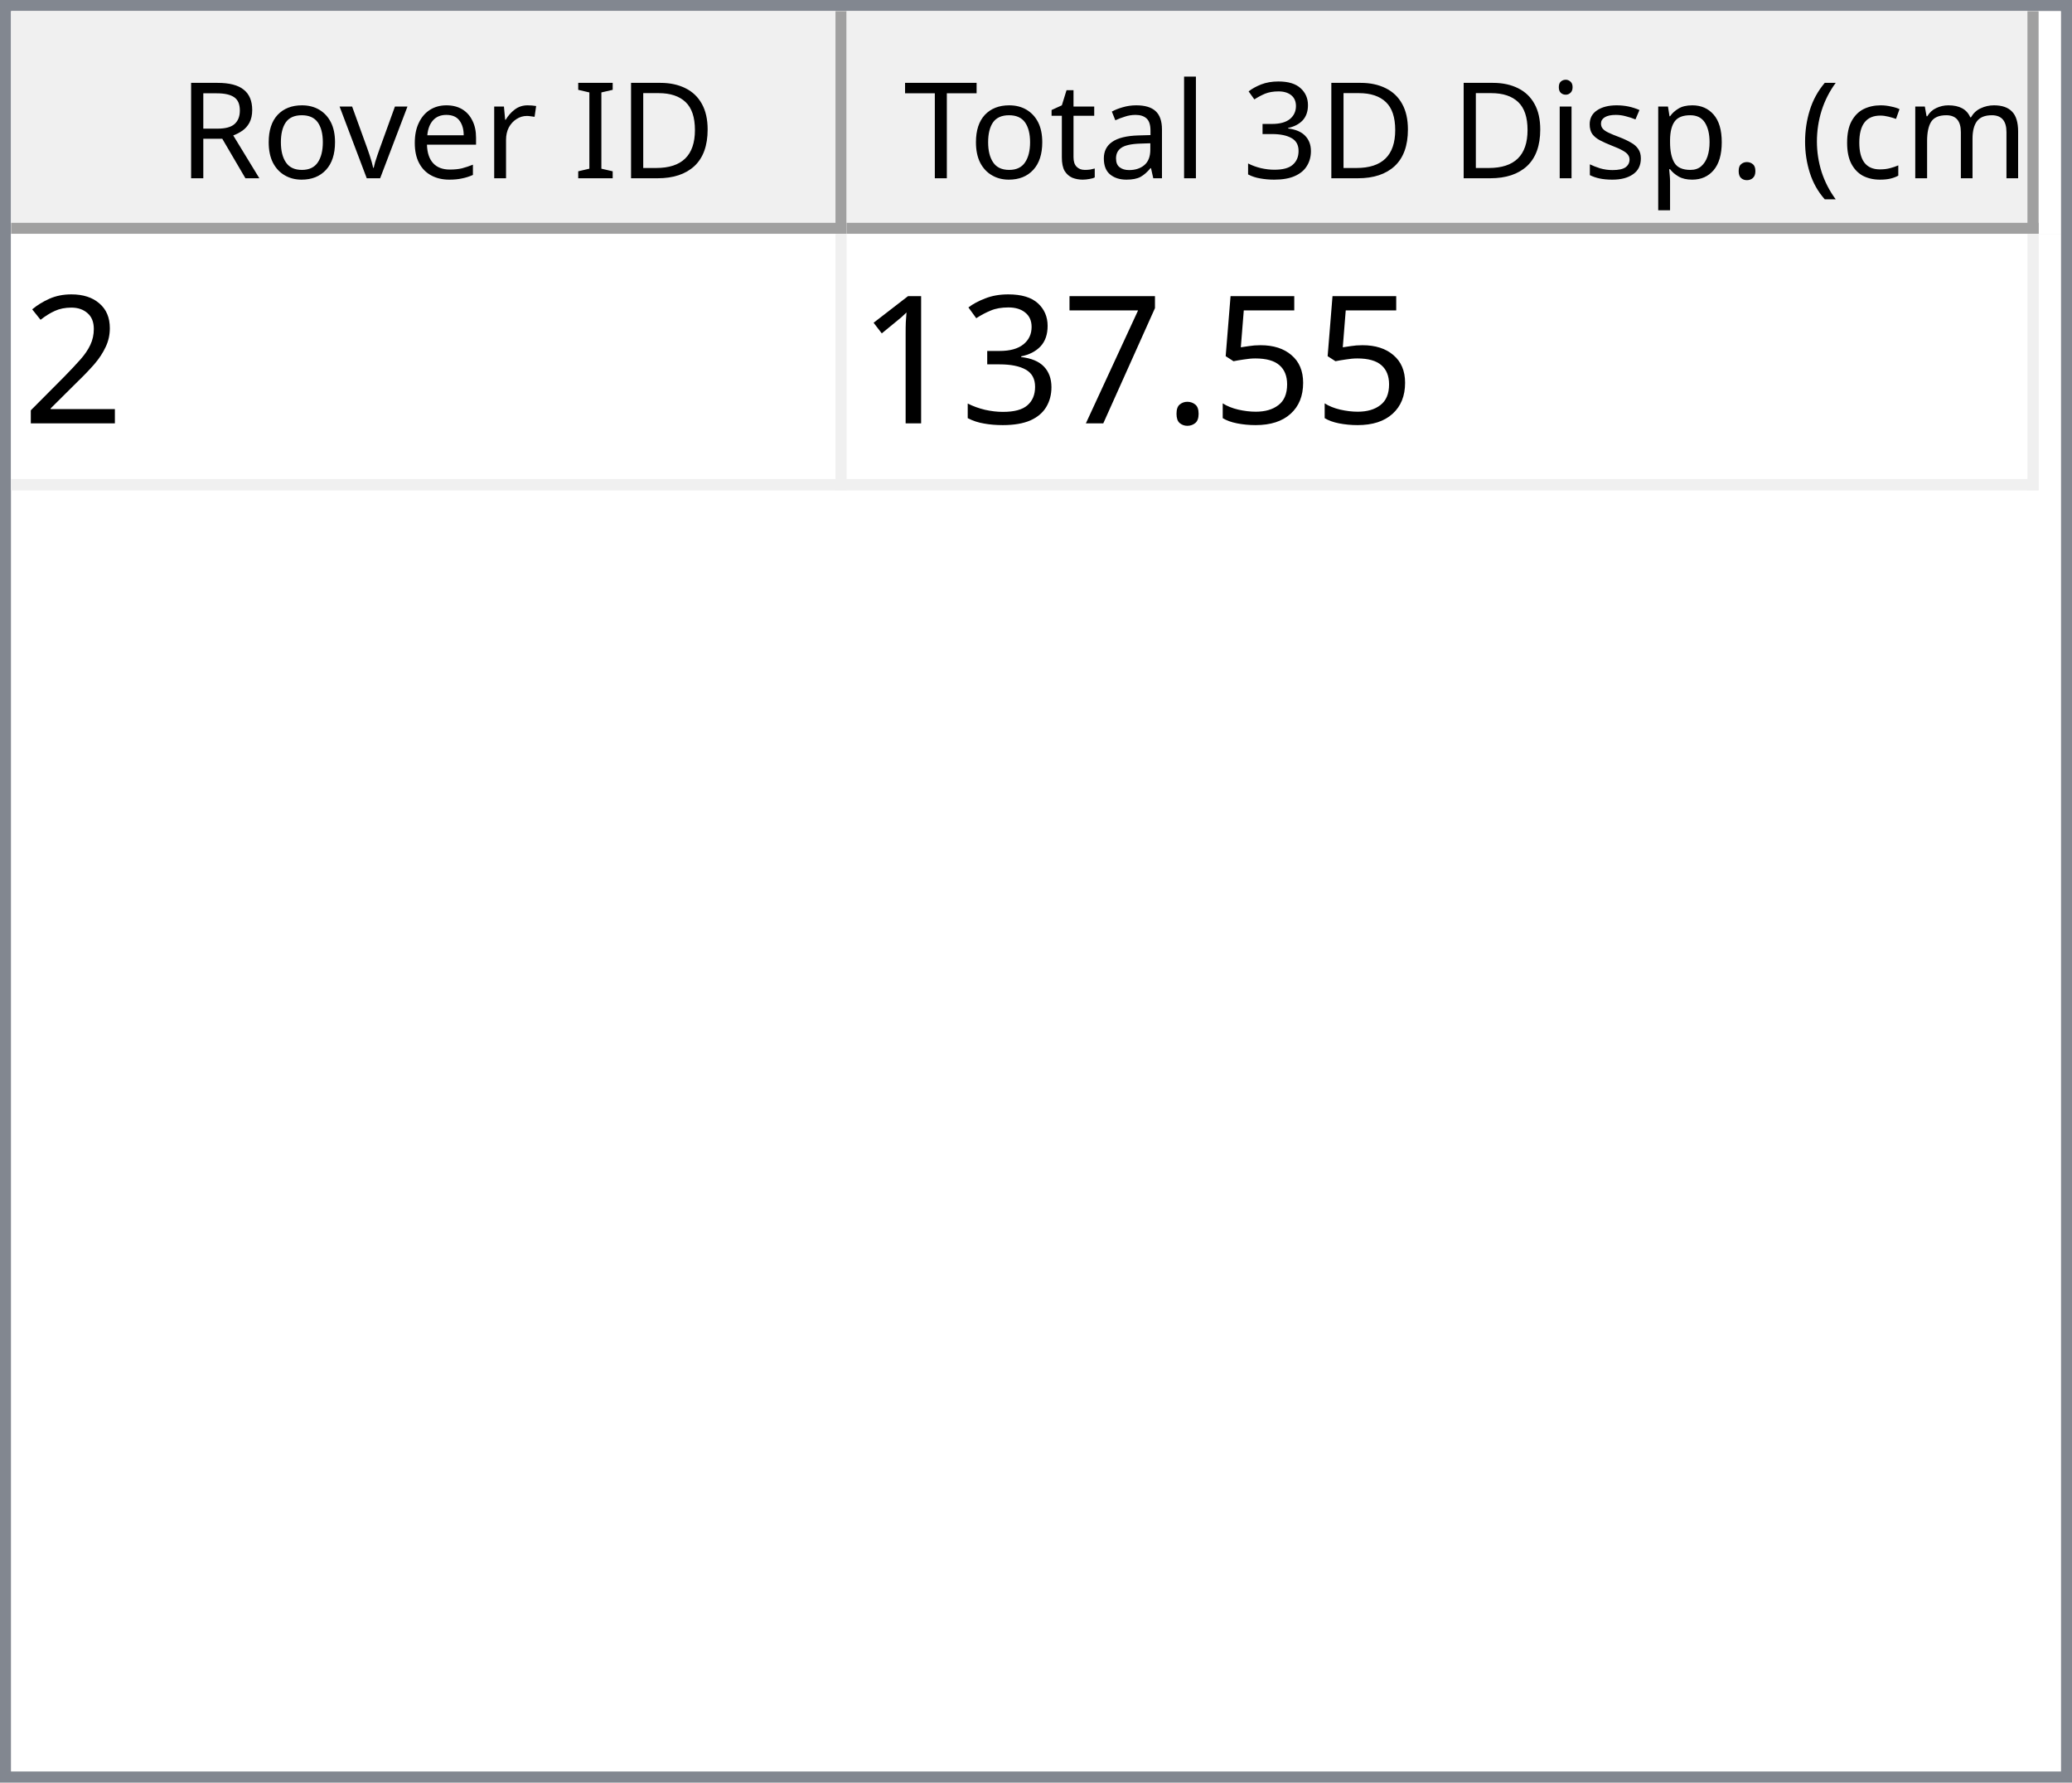
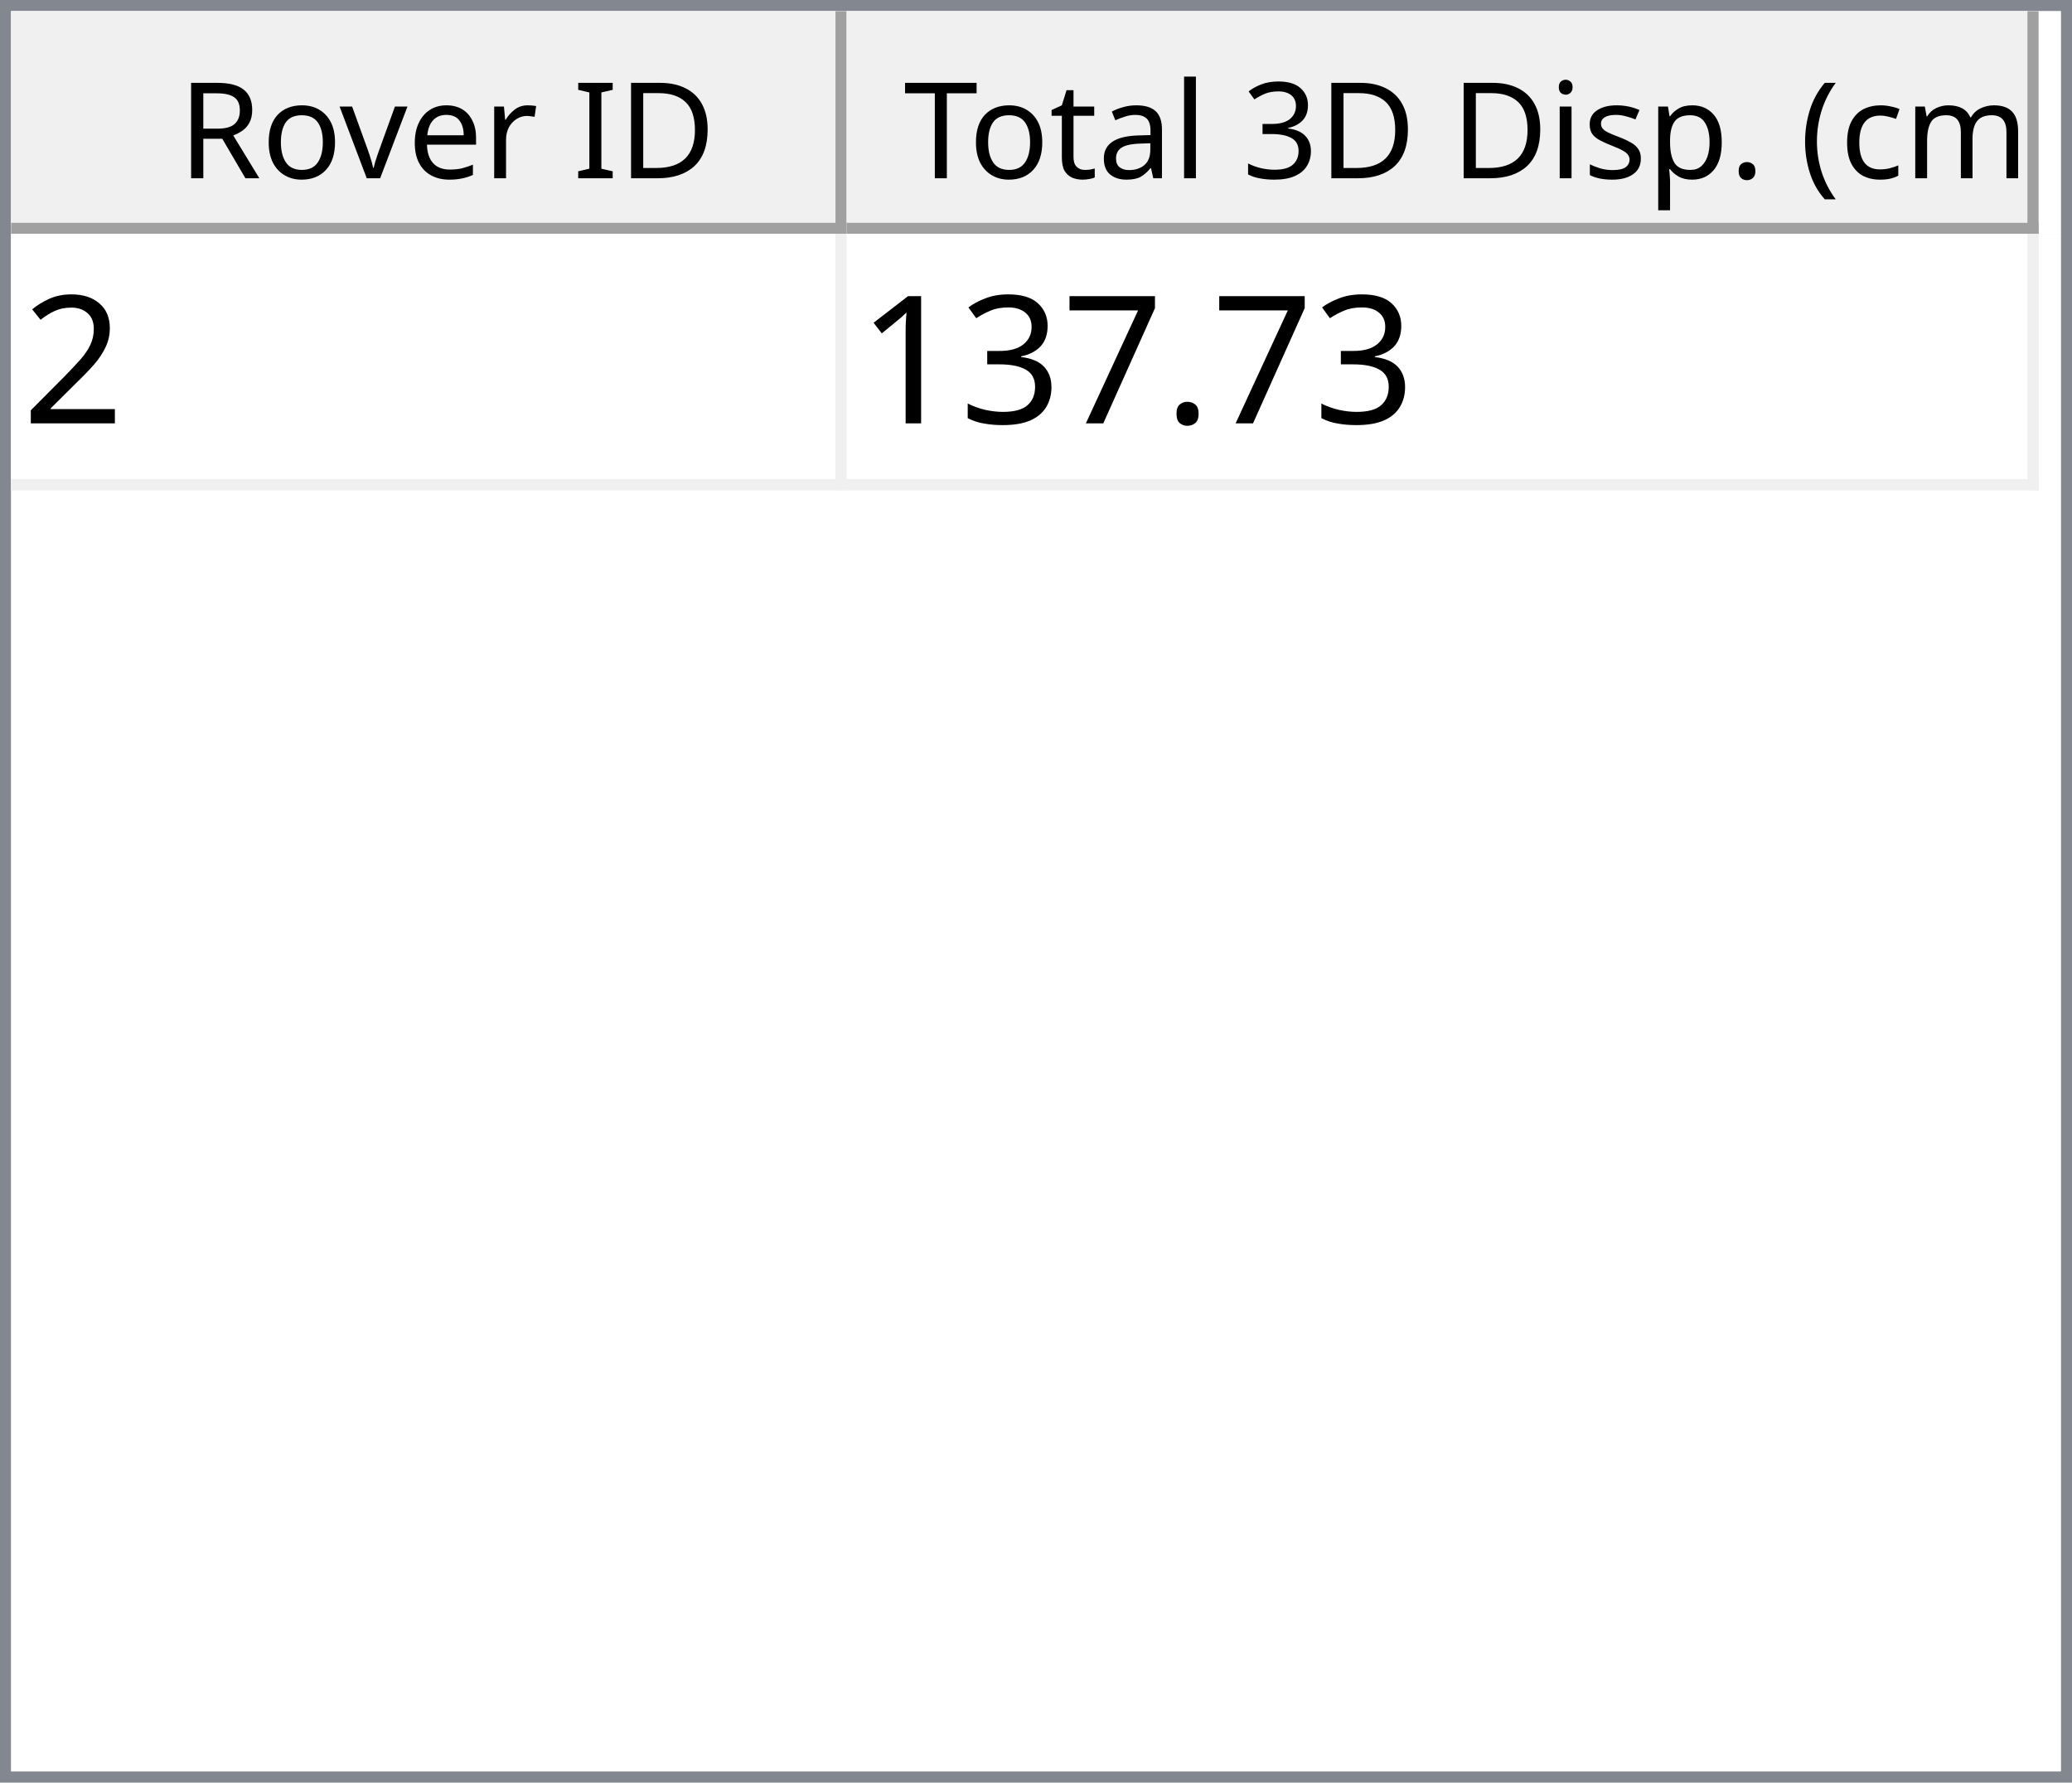
<svg xmlns="http://www.w3.org/2000/svg" style="fill-opacity:1; color-rendering:auto; color-interpolation:auto; text-rendering:auto; stroke:black; stroke-linecap:square; stroke-miterlimit:10; shape-rendering:auto; stroke-opacity:1; fill:black; stroke-dasharray:none; font-weight:normal; stroke-width:1; font-family:'Dialog'; font-style:normal; stroke-linejoin:miter; font-size:12px; stroke-dashoffset:0; image-rendering:auto;" width="186" height="160">
  <defs id="genericDefs" />
  <g>
    <defs id="defs1">
      <clipPath clipPathUnits="userSpaceOnUse" id="clipPath1">
        <path d="M0 0 L186 0 L186 160 L0 160 L0 0 Z" />
      </clipPath>
      <clipPath clipPathUnits="userSpaceOnUse" id="clipPath2">
        <path d="M0 0 L0 160 L186 160 L186 0 Z" />
      </clipPath>
      <clipPath clipPathUnits="userSpaceOnUse" id="clipPath3">
        <path d="M0 0 L0 20 L184 20 L184 0 Z" />
      </clipPath>
      <clipPath clipPathUnits="userSpaceOnUse" id="clipPath4">
        <path d="M0 0 L0 20 L75 20 L75 0 Z" />
      </clipPath>
      <clipPath clipPathUnits="userSpaceOnUse" id="clipPath5">
        <path d="M1 1 L1 19 L74 19 L74 1 Z" />
      </clipPath>
      <clipPath clipPathUnits="userSpaceOnUse" id="clipPath6">
        <path d="M0 0 L0 18 L73 18 L73 0 Z" />
      </clipPath>
      <clipPath clipPathUnits="userSpaceOnUse" id="clipPath7">
        <path d="M-0.5 -0.5 L-0.5 19.5 L74.5 19.5 L74.5 -0.5 Z" />
      </clipPath>
      <clipPath clipPathUnits="userSpaceOnUse" id="clipPath8">
        <path d="M0 0 L0 20 L107 20 L107 0 Z" />
      </clipPath>
      <clipPath clipPathUnits="userSpaceOnUse" id="clipPath9">
        <path d="M1 1 L1 19 L106 19 L106 1 Z" />
      </clipPath>
      <clipPath clipPathUnits="userSpaceOnUse" id="clipPath10">
        <path d="M0 0 L0 18 L105 18 L105 0 Z" />
      </clipPath>
      <clipPath clipPathUnits="userSpaceOnUse" id="clipPath11">
        <path d="M-0.5 -0.5 L-0.5 19.5 L106.5 19.5 L106.5 -0.5 Z" />
      </clipPath>
      <clipPath clipPathUnits="userSpaceOnUse" id="clipPath12">
        <path d="M0 0 L0 138 L184 138 L184 0 Z" />
      </clipPath>
      <clipPath clipPathUnits="userSpaceOnUse" id="clipPath13">
        <path d="M0 0 L0 23 L182 23 L182 0 Z" />
      </clipPath>
      <clipPath clipPathUnits="userSpaceOnUse" id="clipPath14">
        <path d="M-0.5 -0.5 L-0.5 22.5 L181.5 22.5 L181.5 -0.5 Z" />
      </clipPath>
      <clipPath clipPathUnits="userSpaceOnUse" id="clipPath15">
        <path d="M0 0 L0 22 L74 22 L74 0 Z" />
      </clipPath>
      <clipPath clipPathUnits="userSpaceOnUse" id="clipPath16">
        <path d="M0 0 L0 22 L106 22 L106 0 Z" />
      </clipPath>
      <font horiz-adv-x="64.551" id="font1">
        <font-face ascent="107.91" descent="25.098" units-per-em="100" style="font-style:normal; font-family:Segoe UI; font-weight:normal;" />
        <missing-glyph horiz-adv-x="64.551" d="M8.109 0 L8.109 68.266 L56.453 68.266 L56.453 0 L8.109 0 ZM15.328 7.234 L49.219 7.234 L49.219 61.031 L15.328 61.031 L15.328 7.234 Z" />
        <glyph unicode="D" horiz-adv-x="70.117" d="M9.188 0 L9.188 70.016 L28.516 70.016 Q65.531 70.016 65.531 35.891 Q65.531 19.672 55.25 9.836 Q44.969 0 27.734 0 L9.188 0 ZM17.391 62.594 L17.391 7.422 L27.828 7.422 Q41.609 7.422 49.273 14.797 Q56.938 22.172 56.938 35.688 Q56.938 62.594 28.328 62.594 L17.391 62.594 Z" />
        <glyph unicode="I" horiz-adv-x="26.611" d="M17.391 0 L9.188 0 L9.188 70.016 L17.391 70.016 L17.391 0 Z" />
        <glyph unicode=" " horiz-adv-x="27.393" d="" />
        <glyph unicode="r" horiz-adv-x="34.766" d="M34.188 41.891 Q32.078 43.5 28.125 43.5 Q23 43.5 19.555 38.672 Q16.109 33.844 16.109 25.484 L16.109 0 L8.109 0 L8.109 50 L16.109 50 L16.109 39.703 L16.312 39.703 Q18.016 44.969 21.531 47.922 Q25.047 50.875 29.391 50.875 Q32.516 50.875 34.188 50.203 L34.188 41.891 Z" />
        <glyph unicode="e" horiz-adv-x="52.295" d="M48.297 23 L12.984 23 Q13.188 14.656 17.484 10.109 Q21.781 5.562 29.297 5.562 Q37.75 5.562 44.828 11.141 L44.828 3.609 Q38.234 -1.172 27.391 -1.172 Q16.797 -1.172 10.742 5.641 Q4.688 12.453 4.688 24.812 Q4.688 36.469 11.305 43.82 Q17.922 51.172 27.734 51.172 Q37.547 51.172 42.922 44.828 Q48.297 38.484 48.297 27.203 L48.297 23 ZM40.094 29.781 Q40.047 36.719 36.75 40.578 Q33.453 44.438 27.594 44.438 Q21.922 44.438 17.969 40.383 Q14.016 36.328 13.094 29.781 L40.094 29.781 Z" />
        <glyph unicode="v" horiz-adv-x="47.9" d="M47.406 50 L27.484 0 L19.625 0 L0.688 50 L9.469 50 L22.172 13.672 Q23.578 9.672 23.922 6.688 L24.125 6.688 Q24.609 10.453 25.688 13.484 L38.969 50 L47.406 50 Z" />
        <glyph unicode="o" horiz-adv-x="58.594" d="M29 -1.172 Q17.922 -1.172 11.305 5.836 Q4.688 12.844 4.688 24.422 Q4.688 37.016 11.57 44.094 Q18.453 51.172 30.172 51.172 Q41.359 51.172 47.633 44.289 Q53.906 37.406 53.906 25.203 Q53.906 13.234 47.141 6.031 Q40.375 -1.172 29 -1.172 ZM29.594 44.438 Q21.875 44.438 17.383 39.188 Q12.891 33.938 12.891 24.703 Q12.891 15.828 17.43 10.695 Q21.969 5.562 29.594 5.562 Q37.359 5.562 41.531 10.594 Q45.703 15.625 45.703 24.906 Q45.703 34.281 41.531 39.359 Q37.359 44.438 29.594 44.438 Z" />
        <glyph unicode="R" horiz-adv-x="59.814" d="M59.375 0 L49.609 0 L37.891 19.625 Q36.281 22.359 34.766 24.289 Q33.25 26.219 31.664 27.438 Q30.078 28.656 28.25 29.219 Q26.422 29.781 24.125 29.781 L17.391 29.781 L17.391 0 L9.188 0 L9.188 70.016 L30.078 70.016 Q34.672 70.016 38.555 68.867 Q42.438 67.719 45.289 65.375 Q48.141 63.031 49.758 59.547 Q51.375 56.062 51.375 51.375 Q51.375 47.703 50.273 44.656 Q49.172 41.609 47.148 39.211 Q45.125 36.812 42.266 35.133 Q39.406 33.453 35.844 32.516 L35.844 32.328 Q37.594 31.547 38.891 30.547 Q40.188 29.547 41.359 28.18 Q42.531 26.812 43.68 25.078 Q44.828 23.344 46.234 21.047 L59.375 0 ZM17.391 62.594 L17.391 37.203 L28.516 37.203 Q31.594 37.203 34.203 38.133 Q36.812 39.062 38.719 40.797 Q40.625 42.531 41.703 45.047 Q42.781 47.562 42.781 50.688 Q42.781 56.297 39.141 59.445 Q35.5 62.594 28.609 62.594 L17.391 62.594 Z" />
        <glyph unicode=")" horiz-adv-x="30.176" d="M8.297 -15.922 L1.172 -15.922 Q16.406 2.344 16.406 26.812 Q16.406 51.469 1.078 70.016 L8.297 70.016 Q23.531 52.156 23.531 26.703 Q23.531 1.375 8.297 -15.922 Z" />
        <glyph unicode="m" horiz-adv-x="86.133" d="M79.109 0 L71.094 0 L71.094 28.719 Q71.094 37.016 68.531 40.727 Q65.969 44.438 59.906 44.438 Q54.781 44.438 51.195 39.75 Q47.609 35.062 47.609 28.516 L47.609 0 L39.594 0 L39.594 29.688 Q39.594 44.438 28.219 44.438 Q22.953 44.438 19.531 40.016 Q16.109 35.594 16.109 28.516 L16.109 0 L8.109 0 L8.109 50 L16.109 50 L16.109 42.094 L16.312 42.094 Q21.625 51.172 31.844 51.172 Q36.969 51.172 40.773 48.312 Q44.578 45.453 46 40.828 Q51.562 51.172 62.594 51.172 Q79.109 51.172 79.109 30.812 L79.109 0 Z" />
        <glyph unicode="c" horiz-adv-x="46.191" d="M42.188 2.297 Q36.422 -1.172 28.516 -1.172 Q17.828 -1.172 11.258 5.789 Q4.688 12.75 4.688 23.828 Q4.688 36.188 11.766 43.68 Q18.844 51.172 30.672 51.172 Q37.25 51.172 42.281 48.734 L42.281 40.531 Q36.719 44.438 30.375 44.438 Q22.703 44.438 17.797 38.945 Q12.891 33.453 12.891 24.516 Q12.891 15.719 17.508 10.641 Q22.125 5.562 29.891 5.562 Q36.422 5.562 42.188 9.906 L42.188 2.297 Z" />
        <glyph unicode="(" horiz-adv-x="30.176" d="M29.109 -15.922 L21.969 -15.922 Q6.844 1.375 6.844 26.703 Q6.844 52.156 21.969 70.016 L29.203 70.016 Q13.875 51.469 13.875 26.812 Q13.875 2.344 29.109 -15.922 Z" />
        <glyph unicode="." horiz-adv-x="21.68" d="M10.891 -1.078 Q8.641 -1.078 7.055 0.539 Q5.469 2.156 5.469 4.391 Q5.469 6.641 7.055 8.273 Q8.641 9.906 10.891 9.906 Q13.188 9.906 14.797 8.273 Q16.406 6.641 16.406 4.391 Q16.406 2.156 14.797 0.539 Q13.188 -1.078 10.891 -1.078 Z" />
        <glyph unicode="p" horiz-adv-x="58.789" d="M16.312 7.234 L16.109 7.234 L16.109 -23 L8.109 -23 L8.109 50 L16.109 50 L16.109 41.219 L16.312 41.219 Q22.219 51.172 33.594 51.172 Q43.266 51.172 48.688 44.461 Q54.109 37.75 54.109 26.469 Q54.109 13.922 48 6.375 Q41.891 -1.172 31.297 -1.172 Q21.578 -1.172 16.312 7.234 ZM16.109 27.391 L16.109 20.406 Q16.109 14.203 20.141 9.883 Q24.172 5.562 30.375 5.562 Q37.641 5.562 41.773 11.133 Q45.906 16.703 45.906 26.609 Q45.906 34.969 42.047 39.703 Q38.188 44.438 31.594 44.438 Q24.609 44.438 20.359 39.578 Q16.109 34.719 16.109 27.391 Z" />
        <glyph unicode="s" horiz-adv-x="42.432" d="M5.078 1.812 L5.078 10.406 Q11.625 5.562 19.484 5.562 Q30.031 5.562 30.031 12.594 Q30.031 14.594 29.125 15.992 Q28.219 17.391 26.68 18.461 Q25.141 19.531 23.07 20.383 Q21 21.234 18.609 22.172 Q15.281 23.484 12.766 24.828 Q10.25 26.172 8.57 27.859 Q6.891 29.547 6.031 31.695 Q5.172 33.844 5.172 36.719 Q5.172 40.234 6.789 42.945 Q8.406 45.656 11.086 47.484 Q13.766 49.312 17.211 50.242 Q20.656 51.172 24.312 51.172 Q30.812 51.172 35.938 48.922 L35.938 40.828 Q30.422 44.438 23.25 44.438 Q21 44.438 19.195 43.922 Q17.391 43.406 16.094 42.477 Q14.797 41.547 14.086 40.258 Q13.375 38.969 13.375 37.406 Q13.375 35.453 14.086 34.133 Q14.797 32.812 16.164 31.789 Q17.531 30.766 19.484 29.938 Q21.438 29.109 23.922 28.125 Q27.25 26.859 29.883 25.516 Q32.516 24.172 34.375 22.484 Q36.234 20.797 37.234 18.602 Q38.234 16.406 38.234 13.375 Q38.234 9.672 36.602 6.938 Q34.969 4.203 32.234 2.398 Q29.5 0.594 25.93 -0.289 Q22.359 -1.172 18.453 -1.172 Q10.75 -1.172 5.078 1.812 Z" />
        <glyph unicode="i" horiz-adv-x="24.219" d="M12.203 62.703 Q10.062 62.703 8.547 64.164 Q7.031 65.625 7.031 67.875 Q7.031 70.125 8.547 71.609 Q10.062 73.094 12.203 73.094 Q14.406 73.094 15.945 71.609 Q17.484 70.125 17.484 67.875 Q17.484 65.719 15.945 64.211 Q14.406 62.703 12.203 62.703 ZM16.109 0 L8.109 0 L8.109 50 L16.109 50 L16.109 0 Z" />
        <glyph unicode="3" horiz-adv-x="53.906" d="M46.531 19.828 Q46.531 15.094 44.75 11.211 Q42.969 7.328 39.719 4.57 Q36.469 1.812 31.93 0.297 Q27.391 -1.219 21.922 -1.219 Q11.922 -1.219 6 2.594 L6 11.188 Q13.094 5.609 22.219 5.609 Q25.875 5.609 28.828 6.539 Q31.781 7.469 33.906 9.227 Q36.031 10.984 37.18 13.477 Q38.328 15.969 38.328 19.094 Q38.328 32.812 18.797 32.812 L12.984 32.812 L12.984 39.594 L18.5 39.594 Q35.797 39.594 35.797 52.484 Q35.797 64.406 22.609 64.406 Q15.188 64.406 8.688 59.422 L8.688 67.188 Q15.375 71.188 24.609 71.188 Q29 71.188 32.57 69.969 Q36.141 68.75 38.68 66.555 Q41.219 64.359 42.609 61.281 Q44 58.203 44 54.5 Q44 40.672 30.031 36.719 L30.031 36.531 Q33.594 36.141 36.625 34.797 Q39.656 33.453 41.852 31.305 Q44.047 29.156 45.289 26.25 Q46.531 23.344 46.531 19.828 Z" />
        <glyph unicode="l" horiz-adv-x="24.219" d="M16.109 0 L8.109 0 L8.109 74.031 L16.109 74.031 L16.109 0 Z" />
        <glyph unicode="a" horiz-adv-x="50.879" d="M43.891 0 L35.891 0 L35.891 7.812 L35.688 7.812 Q30.469 -1.172 20.312 -1.172 Q12.844 -1.172 8.617 2.781 Q4.391 6.734 4.391 13.281 Q4.391 27.297 20.906 29.594 L35.891 31.688 Q35.891 44.438 25.594 44.438 Q16.547 44.438 9.281 38.281 L9.281 46.484 Q16.656 51.172 26.266 51.172 Q43.891 51.172 43.891 32.516 L43.891 0 ZM35.891 25.297 L23.828 23.641 Q18.266 22.859 15.43 20.875 Q12.594 18.891 12.594 13.875 Q12.594 10.203 15.211 7.883 Q17.828 5.562 22.172 5.562 Q28.125 5.562 32.008 9.742 Q35.891 13.922 35.891 20.312 L35.891 25.297 Z" />
        <glyph unicode="t" horiz-adv-x="33.887" d="M31.297 0.484 Q28.469 -1.078 23.828 -1.078 Q10.688 -1.078 10.688 13.578 L10.688 43.172 L2.094 43.172 L2.094 50 L10.688 50 L10.688 62.203 L18.703 64.797 L18.703 50 L31.297 50 L31.297 43.172 L18.703 43.172 L18.703 14.984 Q18.703 9.969 20.414 7.82 Q22.125 5.672 26.078 5.672 Q29.109 5.672 31.297 7.328 L31.297 0.484 Z" />
        <glyph unicode="T" horiz-adv-x="52.393" d="M50.594 62.594 L30.375 62.594 L30.375 0 L22.172 0 L22.172 62.594 L2 62.594 L2 70.016 L50.594 70.016 L50.594 62.594 Z" />
      </font>
      <font horiz-adv-x="75.0" id="font2">
        <font-face ascent="100.537" descent="21.973" units-per-em="100" style="font-style:normal; font-family:sans-serif; font-weight:normal;" />
        <missing-glyph horiz-adv-x="75.0" d="M12.5 0 L12.5 62.5 L62.5 62.5 L62.5 0 L12.5 0 ZM14.062 1.562 L60.938 1.562 L60.938 60.938 L14.062 60.938 L14.062 1.562 Z" />
        <glyph unicode="2" horiz-adv-x="55.615" d="M50.344 8.453 L50.344 0 L3.031 0 Q2.938 3.172 4.047 6.109 Q5.859 10.938 9.836 15.625 Q13.812 20.312 21.344 26.469 Q33.016 36.031 37.117 41.625 Q41.219 47.219 41.219 52.203 Q41.219 57.422 37.477 61.008 Q33.734 64.594 27.734 64.594 Q21.391 64.594 17.578 60.789 Q13.766 56.984 13.719 50.25 L4.688 51.172 Q5.609 61.281 11.664 66.578 Q17.719 71.875 27.938 71.875 Q38.234 71.875 44.242 66.164 Q50.25 60.453 50.25 52 Q50.25 47.703 48.492 43.555 Q46.734 39.406 42.656 34.812 Q38.578 30.219 29.109 22.219 Q21.188 15.578 18.945 13.211 Q16.703 10.844 15.234 8.453 L50.344 8.453 Z" />
-         <glyph unicode="5" horiz-adv-x="55.615" d="M4.156 18.75 L13.375 19.531 Q14.406 12.797 18.141 9.398 Q21.875 6 27.156 6 Q33.5 6 37.891 10.789 Q42.281 15.578 42.281 23.484 Q42.281 31 38.062 35.352 Q33.844 39.703 27 39.703 Q22.75 39.703 19.336 37.773 Q15.922 35.844 13.969 32.766 L5.719 33.844 L12.641 70.609 L48.25 70.609 L48.25 62.203 L19.672 62.203 L15.828 42.969 Q22.266 47.469 29.344 47.469 Q38.719 47.469 45.164 40.969 Q51.609 34.469 51.609 24.266 Q51.609 14.547 45.953 7.469 Q39.062 -1.219 27.156 -1.219 Q17.391 -1.219 11.211 4.25 Q5.031 9.719 4.156 18.75 Z" />
        <glyph unicode="." horiz-adv-x="27.783" d="M9.078 0 L9.078 10.016 L19.094 10.016 L19.094 0 L9.078 0 Z" />
        <glyph unicode="7" horiz-adv-x="55.615" d="M4.734 62.203 L4.734 70.656 L51.078 70.656 L51.078 63.812 Q44.234 56.547 37.523 44.484 Q30.812 32.422 27.156 19.672 Q24.516 10.688 23.781 0 L14.75 0 Q14.891 8.453 18.062 20.414 Q21.234 32.375 27.172 43.484 Q33.109 54.594 39.797 62.203 L4.734 62.203 Z" />
        <glyph unicode="3" horiz-adv-x="55.615" d="M4.203 18.891 L12.984 20.062 Q14.5 12.594 18.141 9.297 Q21.781 6 27 6 Q33.203 6 37.477 10.297 Q41.75 14.594 41.75 20.953 Q41.75 27 37.797 30.93 Q33.844 34.859 27.734 34.859 Q25.25 34.859 21.531 33.891 L22.516 41.609 Q23.391 41.5 23.922 41.5 Q29.547 41.5 34.039 44.43 Q38.531 47.359 38.531 53.469 Q38.531 58.297 35.258 61.477 Q31.984 64.656 26.812 64.656 Q21.688 64.656 18.266 61.43 Q14.844 58.203 13.875 51.766 L5.078 53.328 Q6.688 62.156 12.398 67.016 Q18.109 71.875 26.609 71.875 Q32.469 71.875 37.398 69.359 Q42.328 66.844 44.945 62.5 Q47.562 58.156 47.562 53.266 Q47.562 48.641 45.07 44.828 Q42.578 41.016 37.703 38.766 Q44.047 37.312 47.562 32.695 Q51.078 28.078 51.078 21.141 Q51.078 11.766 44.242 5.25 Q37.406 -1.266 26.953 -1.266 Q17.531 -1.266 11.305 4.352 Q5.078 9.969 4.203 18.891 Z" />
        <glyph unicode="1" horiz-adv-x="55.615" d="M37.25 0 L28.469 0 L28.469 56 Q25.297 52.984 20.141 49.953 Q14.984 46.922 10.891 45.406 L10.891 53.906 Q18.266 57.375 23.781 62.305 Q29.297 67.234 31.594 71.875 L37.25 71.875 L37.25 0 Z" />
      </font>
    </defs>
    <g style="fill:white; stroke:white;">
      <rect x="0" y="0" width="186" style="clip-path:url(#clipPath1); stroke:none;" height="160" />
    </g>
    <g style="fill:white; text-rendering:optimizeSpeed; color-rendering:optimizeSpeed; image-rendering:optimizeSpeed; shape-rendering:crispEdges; stroke:white; color-interpolation:sRGB;">
      <rect x="0" width="186" height="160" y="0" style="stroke:none;" />
      <path style="stroke:none;" d="M0 160 L186 160 L186 0 L0 0 Z" />
    </g>
    <g style="fill:rgb(240,240,240); font-family:'Segoe UI'; stroke:rgb(240,240,240);">
      <rect x="0" y="0" width="186" style="clip-path:url(#clipPath2); stroke:none;" height="160" />
    </g>
    <g style="fill:rgb(130,135,144); font-family:'Segoe UI'; stroke:rgb(130,135,144);">
      <path d="M0 0 L186 0 L186 160 L0 160 L0 0 ZM1 1 L185 1 L185 159 L1 159 L1 1 Z" style="fill-rule:evenodd; clip-path:url(#clipPath2); stroke:none;" />
    </g>
    <g style="fill:white; font-family:'Segoe UI'; stroke:white;" transform="translate(1,1)">
      <rect x="0" y="0" width="184" style="clip-path:url(#clipPath3); stroke:none;" height="20" />
    </g>
    <g style="fill:rgb(240,240,240); font-family:'Segoe UI'; stroke:rgb(240,240,240);" transform="translate(1,1)">
      <rect x="0" y="0" width="75" style="clip-path:url(#clipPath4); stroke:none;" height="20" />
    </g>
    <g style="font-family:'Segoe UI';" transform="translate(2,2)">
      <text x="14" xml:space="preserve" y="14" style="clip-path:url(#clipPath6); stroke:none;">Rover ID</text>
    </g>
    <g style="fill:rgb(160,160,160); font-family:'Segoe UI'; stroke:rgb(160,160,160); stroke-linejoin:bevel;" transform="translate(1.5,1.5)">
      <line x1="74" x2="74" y1="0" style="fill:none; clip-path:url(#clipPath7);" y2="19" />
    </g>
    <g style="fill:rgb(160,160,160); font-family:'Segoe UI'; stroke:rgb(160,160,160); stroke-linejoin:bevel;" transform="matrix(1,0,0,1,1,1) translate(0.5,0.5)">
      <line x1="0" x2="74" y1="19" style="fill:none; clip-path:url(#clipPath7);" y2="19" />
    </g>
    <g style="fill:rgb(240,240,240); font-family:'Segoe UI'; stroke:rgb(240,240,240);" transform="translate(76,1)">
      <rect x="0" y="0" width="107" style="clip-path:url(#clipPath8); stroke:none;" height="20" />
    </g>
    <g style="font-family:'Segoe UI';" transform="translate(77,2)">
      <text x="1" xml:space="preserve" y="14" style="clip-path:url(#clipPath10); stroke:none;"> Total 3D Disp. (cm)</text>
    </g>
    <g style="fill:rgb(160,160,160); font-family:'Segoe UI'; stroke:rgb(160,160,160); stroke-linejoin:bevel;" transform="translate(76.5,1.5)">
      <line x1="106" x2="106" y1="0" style="fill:none; clip-path:url(#clipPath11);" y2="19" />
    </g>
    <g style="fill:rgb(160,160,160); font-family:'Segoe UI'; stroke:rgb(160,160,160); stroke-linejoin:bevel;" transform="matrix(1,0,0,1,76,1) translate(0.5,0.5)">
      <line x1="0" x2="106" y1="19" style="fill:none; clip-path:url(#clipPath11);" y2="19" />
    </g>
    <g style="fill:white; font-family:'Segoe UI'; stroke:white;" transform="translate(1,21)">
      <rect x="0" y="0" width="184" style="clip-path:url(#clipPath12); stroke:none;" height="138" />
    </g>
    <g style="fill:rgb(240,240,240); font-size:16px; font-family:sans-serif; stroke:rgb(240,240,240);" transform="translate(1,21)">
      <rect x="0" y="0" width="182" style="clip-path:url(#clipPath13); stroke:none;" height="23" />
      <line transform="translate(0.5,0.5)" x1="0" x2="181" y1="22" style="clip-path:url(#clipPath14); fill:none; stroke-linejoin:bevel;" y2="22" />
    </g>
    <g transform="matrix(1,0,0,1,1,21) translate(0.5,0.5)" style="fill:rgb(240,240,240); font-size:16px; font-family:sans-serif; stroke:rgb(240,240,240); stroke-linejoin:bevel;">
      <line x1="74" x2="74" y1="0" style="fill:none; clip-path:url(#clipPath14);" y2="22" />
    </g>
    <g transform="matrix(1,0,0,1,1,21) translate(0.5,0.5)" style="fill:rgb(240,240,240); font-size:16px; font-family:sans-serif; stroke:rgb(240,240,240); stroke-linejoin:bevel;">
      <line x1="181" x2="181" y1="0" style="fill:none; clip-path:url(#clipPath14);" y2="22" />
    </g>
    <g style="fill:white; font-size:16px; font-family:sans-serif; stroke:white;" transform="matrix(1,0,0,1,1,21)">
      <rect x="0" y="0" width="74" style="clip-path:url(#clipPath15); stroke:none;" height="22" />
      <text x="1" y="17" style="fill:black; clip-path:url(#clipPath15); stroke:none;" xml:space="preserve">2</text>
    </g>
    <g style="fill:white; font-size:16px; font-family:sans-serif; stroke:white;" transform="matrix(1,0,0,1,1,21) translate(75,0)">
      <rect x="0" y="0" width="106" style="clip-path:url(#clipPath16); stroke:none;" height="22" />
-       <text x="1" y="17" style="fill:black; clip-path:url(#clipPath16); stroke:none;" xml:space="preserve">137.55</text>
+       <text x="1" y="17" style="fill:black; clip-path:url(#clipPath16); stroke:none;" xml:space="preserve">137.73</text>
    </g>
  </g>
</svg>
